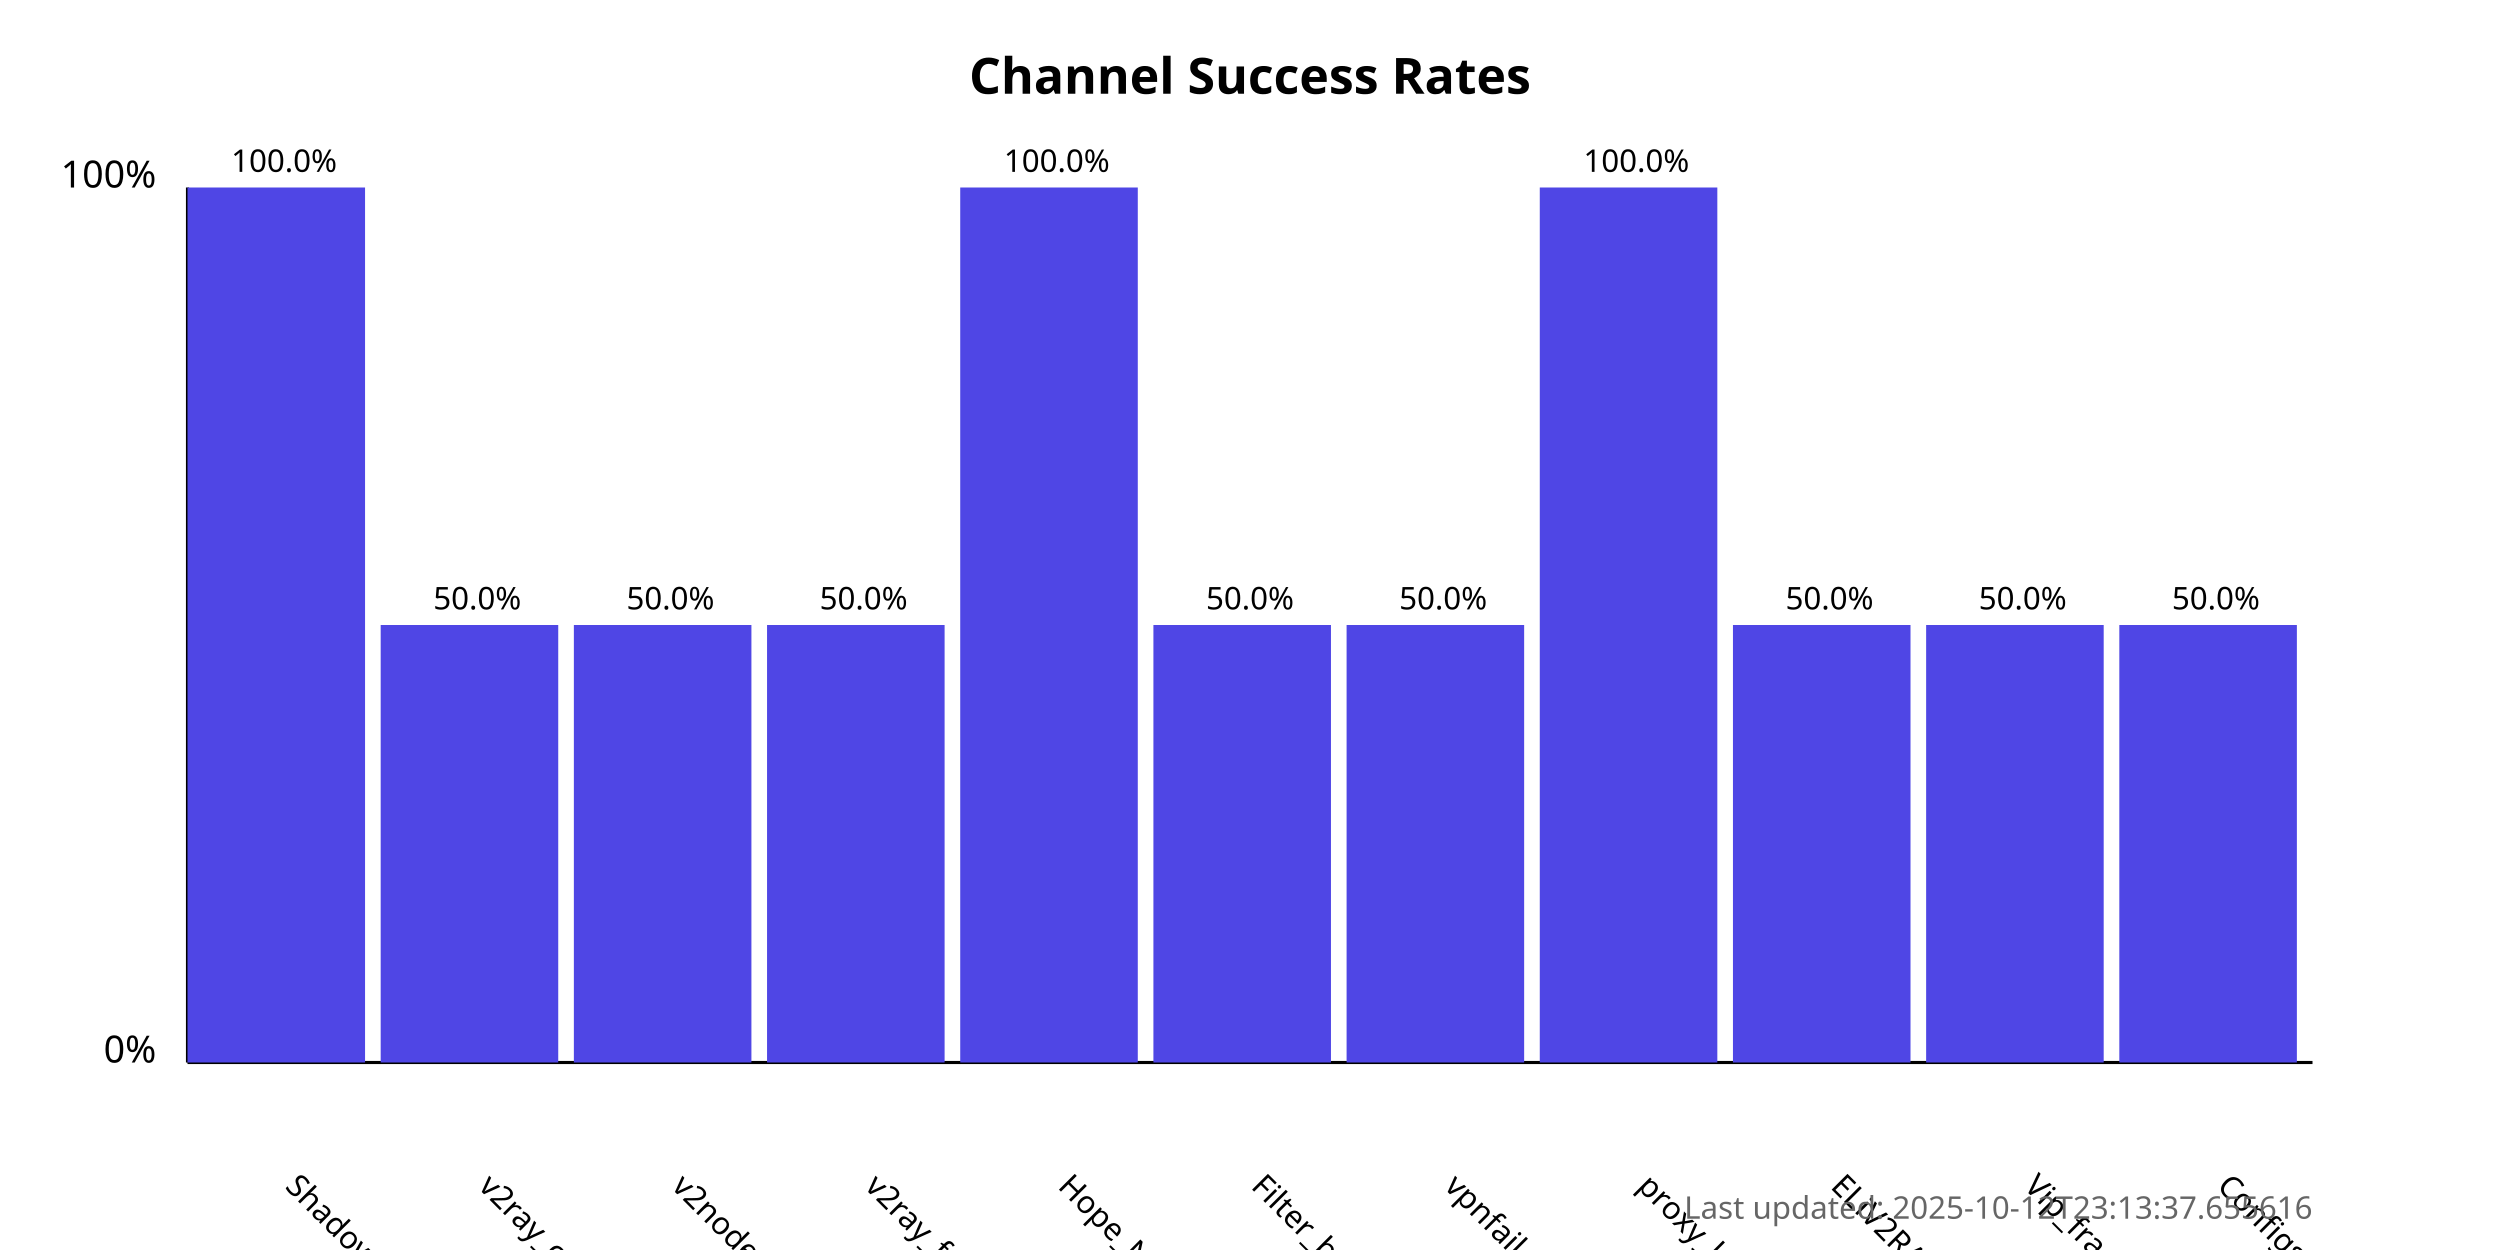
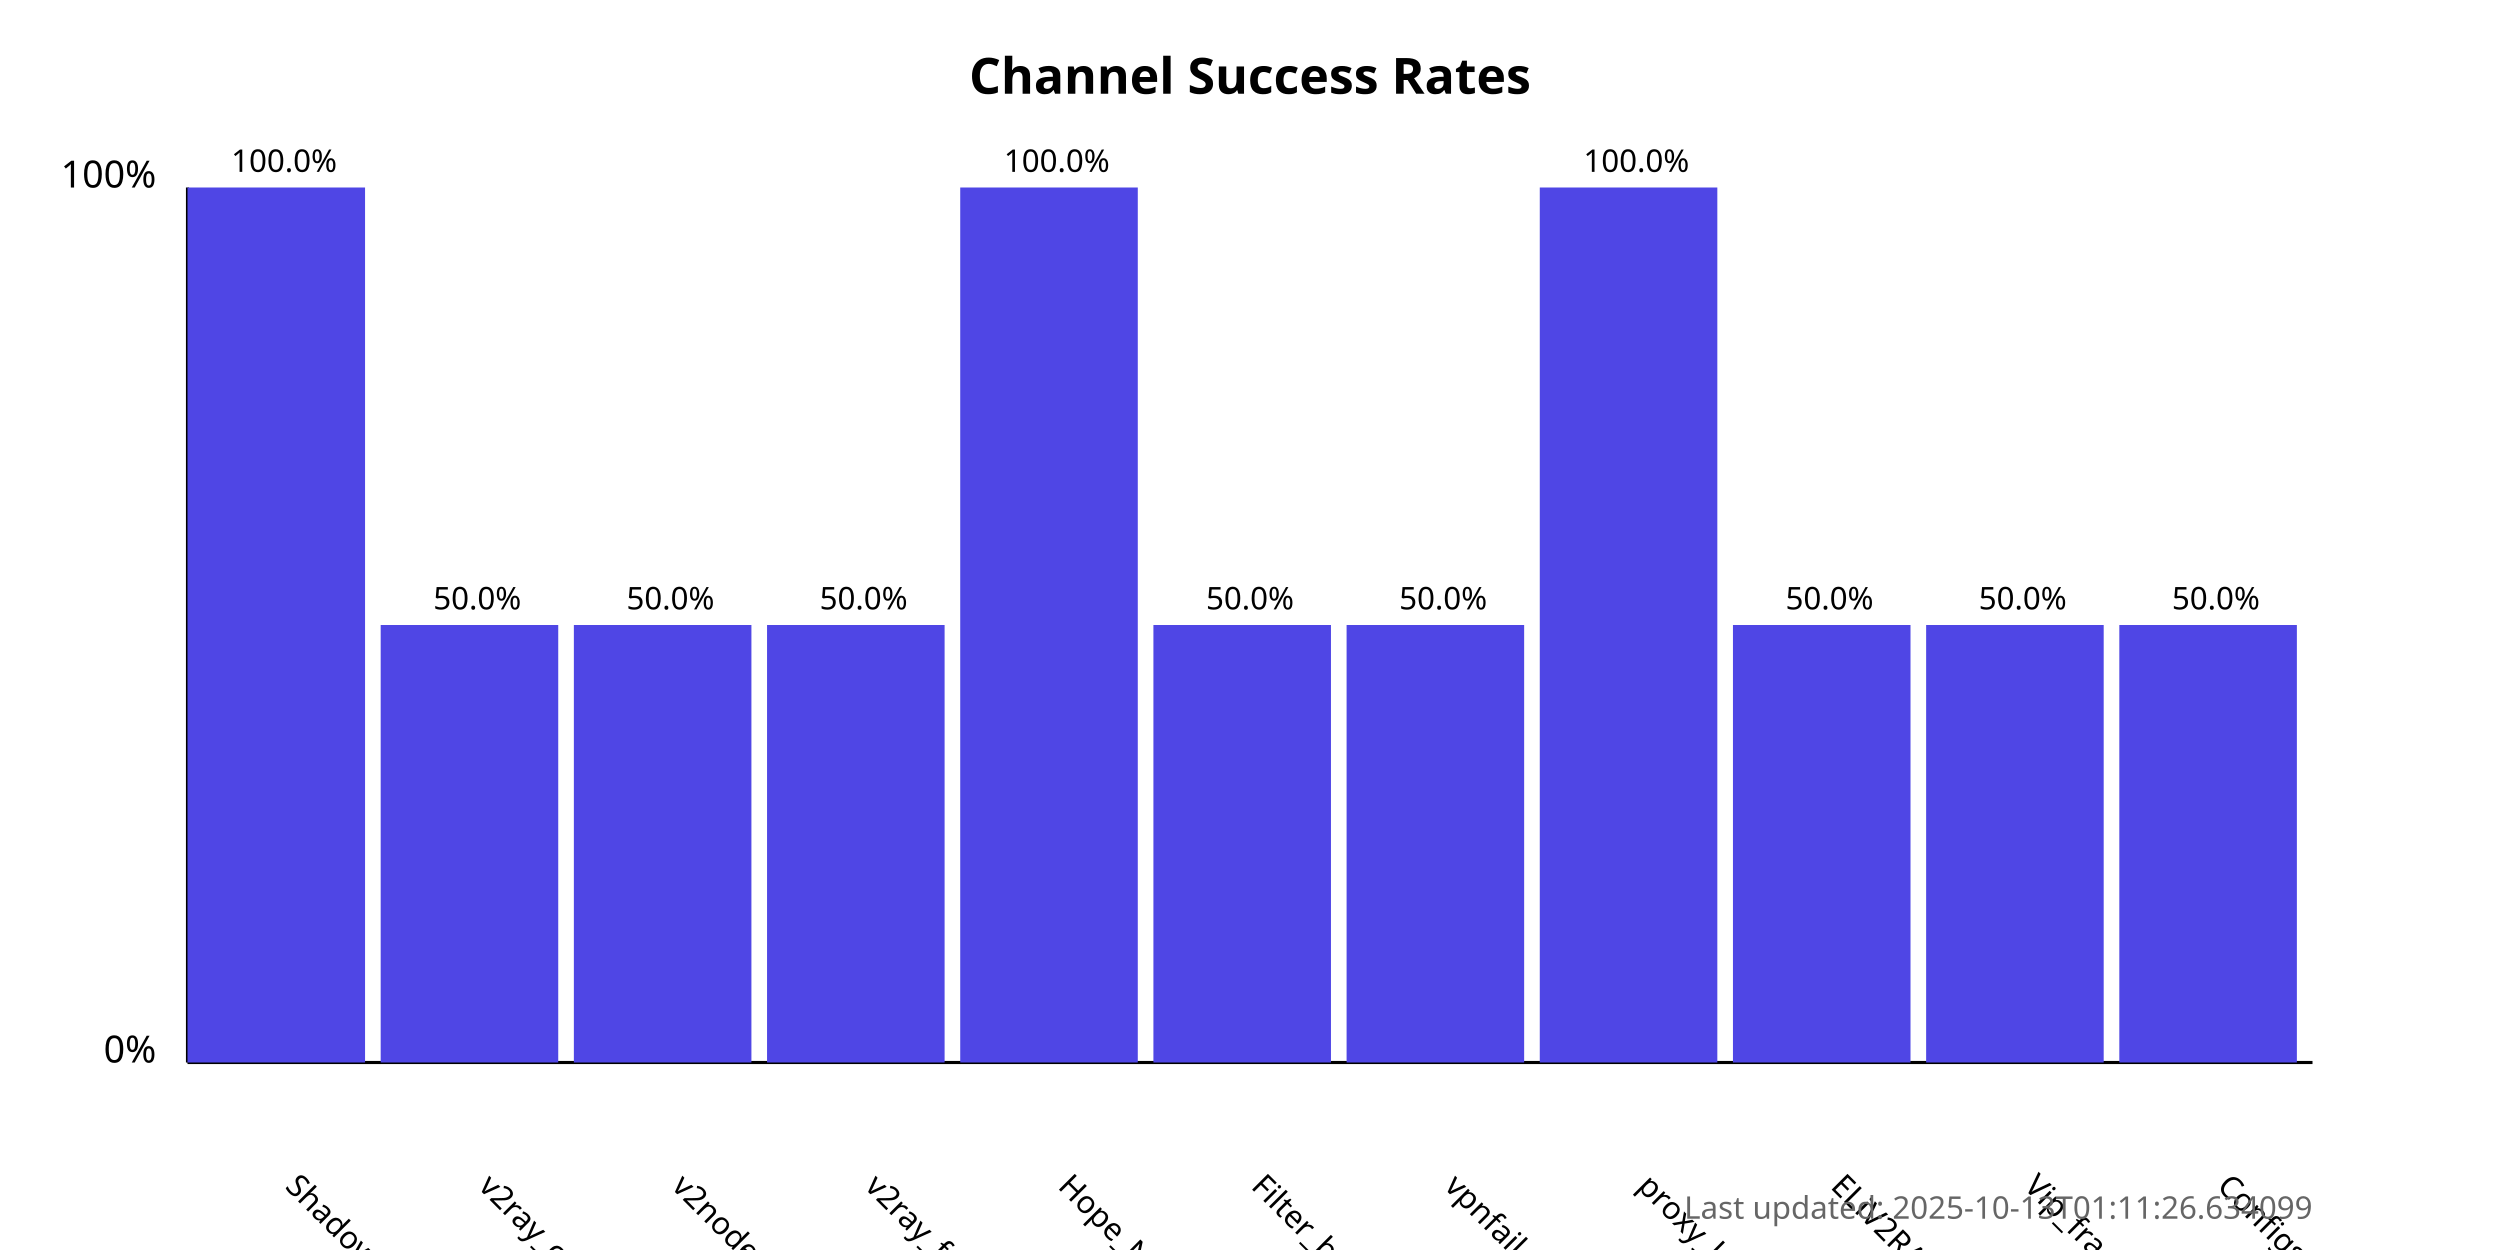
<svg xmlns="http://www.w3.org/2000/svg" width="800" height="400">
  <style>
            .chart-title { font: bold 16px sans-serif; }
            .axis-label { font: 12px sans-serif; }
            .tick-label { font: 10px sans-serif; }
            .bar { fill: #4f46e5; }
            .bar:hover { fill: #6366f1; }
            .timestamp { font: 10px sans-serif; fill: #666; }
        </style>
  <text x="400.0" y="30" text-anchor="middle" class="chart-title">
            Channel Success Rates
        </text>
  <line x1="60" y1="340" x2="60" y2="60" stroke="black" stroke-width="1" />
  <line x1="60" y1="340" x2="740" y2="340" stroke="black" stroke-width="1" />
  <text x="50" y="340" text-anchor="end" class="axis-label">0%</text>
  <text x="50" y="60" text-anchor="end" class="axis-label">100%</text>
  <g>
    <rect x="60" y="60.0" width="56.818" height="280.0" class="bar" />
    <text x="90.909" y="380" transform="rotate(45, 90.90909, 380)" text-anchor="start" class="tick-label">
                ShadowProxy66
            </text>
    <text x="90.909" y="55.0" text-anchor="middle" class="tick-label">
                100.0%
            </text>
  </g>
  <g>
    <rect x="121.818" y="200.0" width="56.818" height="140.0" class="bar" />
    <text x="152.727" y="380" transform="rotate(45, 152.7273, 380)" text-anchor="start" class="tick-label">
                v2ray_configs_pool
            </text>
    <text x="152.727" y="195.0" text-anchor="middle" class="tick-label">
                50.0%
            </text>
  </g>
  <g>
    <rect x="183.636" y="200.0" width="56.818" height="140.0" class="bar" />
    <text x="214.545" y="380" transform="rotate(45, 214.5455, 380)" text-anchor="start" class="tick-label">
                v2nodes
            </text>
    <text x="214.545" y="195.0" text-anchor="middle" class="tick-label">
                50.0%
            </text>
  </g>
  <g>
    <rect x="245.455" y="200.0" width="56.818" height="140.0" class="bar" />
    <text x="276.364" y="380" transform="rotate(45, 276.3636, 380)" text-anchor="start" class="tick-label">
                v2ray_free_conf
            </text>
    <text x="276.364" y="195.0" text-anchor="middle" class="tick-label">
                50.0%
            </text>
  </g>
  <g>
    <rect x="307.273" y="60.0" width="56.818" height="280.0" class="bar" />
    <text x="338.182" y="380" transform="rotate(45, 338.1818, 380)" text-anchor="start" class="tick-label">
                Hope_Net
            </text>
    <text x="338.182" y="55.0" text-anchor="middle" class="tick-label">
                100.0%
            </text>
  </g>
  <g>
    <rect x="369.091" y="200.0" width="56.818" height="140.0" class="bar" />
    <text x="400.0" y="380" transform="rotate(45, 400.0, 380)" text-anchor="start" class="tick-label">
                Filter_breaker
            </text>
    <text x="400.0" y="195.0" text-anchor="middle" class="tick-label">
                50.0%
            </text>
  </g>
  <g>
    <rect x="430.909" y="200.0" width="56.818" height="140.0" class="bar" />
    <text x="461.818" y="380" transform="rotate(45, 461.8182, 380)" text-anchor="start" class="tick-label">
                vpnfail_vless
            </text>
    <text x="461.818" y="195.0" text-anchor="middle" class="tick-label">
                50.0%
            </text>
  </g>
  <g>
    <rect x="492.727" y="60.0" width="56.818" height="280.0" class="bar" />
    <text x="523.636" y="380" transform="rotate(45, 523.6364, 380)" text-anchor="start" class="tick-label">
                proxy_kafee
            </text>
    <text x="523.636" y="55.0" text-anchor="middle" class="tick-label">
                100.0%
            </text>
  </g>
  <g>
    <rect x="554.545" y="200.0" width="56.818" height="140.0" class="bar" />
    <text x="585.455" y="380" transform="rotate(45, 585.4545, 380)" text-anchor="start" class="tick-label">
                ELiV2RAY
            </text>
    <text x="585.455" y="195.0" text-anchor="middle" class="tick-label">
                50.0%
            </text>
  </g>
  <g>
    <rect x="616.364" y="200.0" width="56.818" height="140.0" class="bar" />
    <text x="647.273" y="380" transform="rotate(45, 647.2727, 380)" text-anchor="start" class="tick-label">
                Vip_fragment_v2ray
            </text>
    <text x="647.273" y="195.0" text-anchor="middle" class="tick-label">
                50.0%
            </text>
  </g>
  <g>
    <rect x="678.182" y="200.0" width="56.818" height="140.0" class="bar" />
    <text x="709.091" y="380" transform="rotate(45, 709.0909, 380)" text-anchor="start" class="tick-label">
                ConfigsHubPlus
            </text>
    <text x="709.091" y="195.0" text-anchor="middle" class="tick-label">
                50.0%
            </text>
  </g>
  <text x="740" y="390" text-anchor="end" class="timestamp">
-             Last updated: 2025-10-12T23:13:37.655616
+             Last updated: 2025-10-13T01:11:26.634099
        </text>
</svg>
